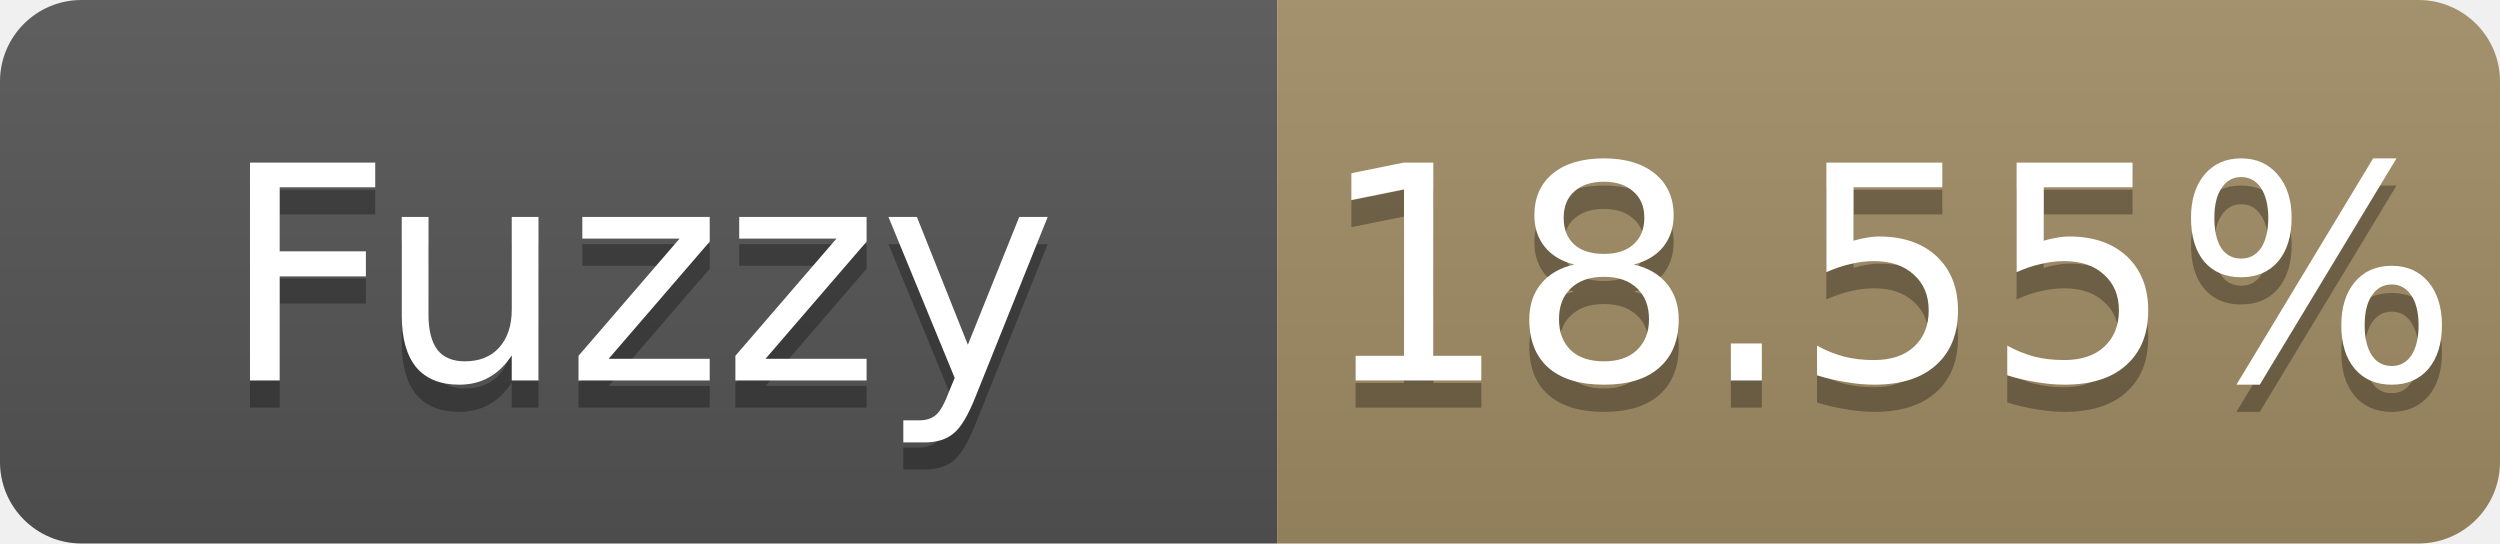
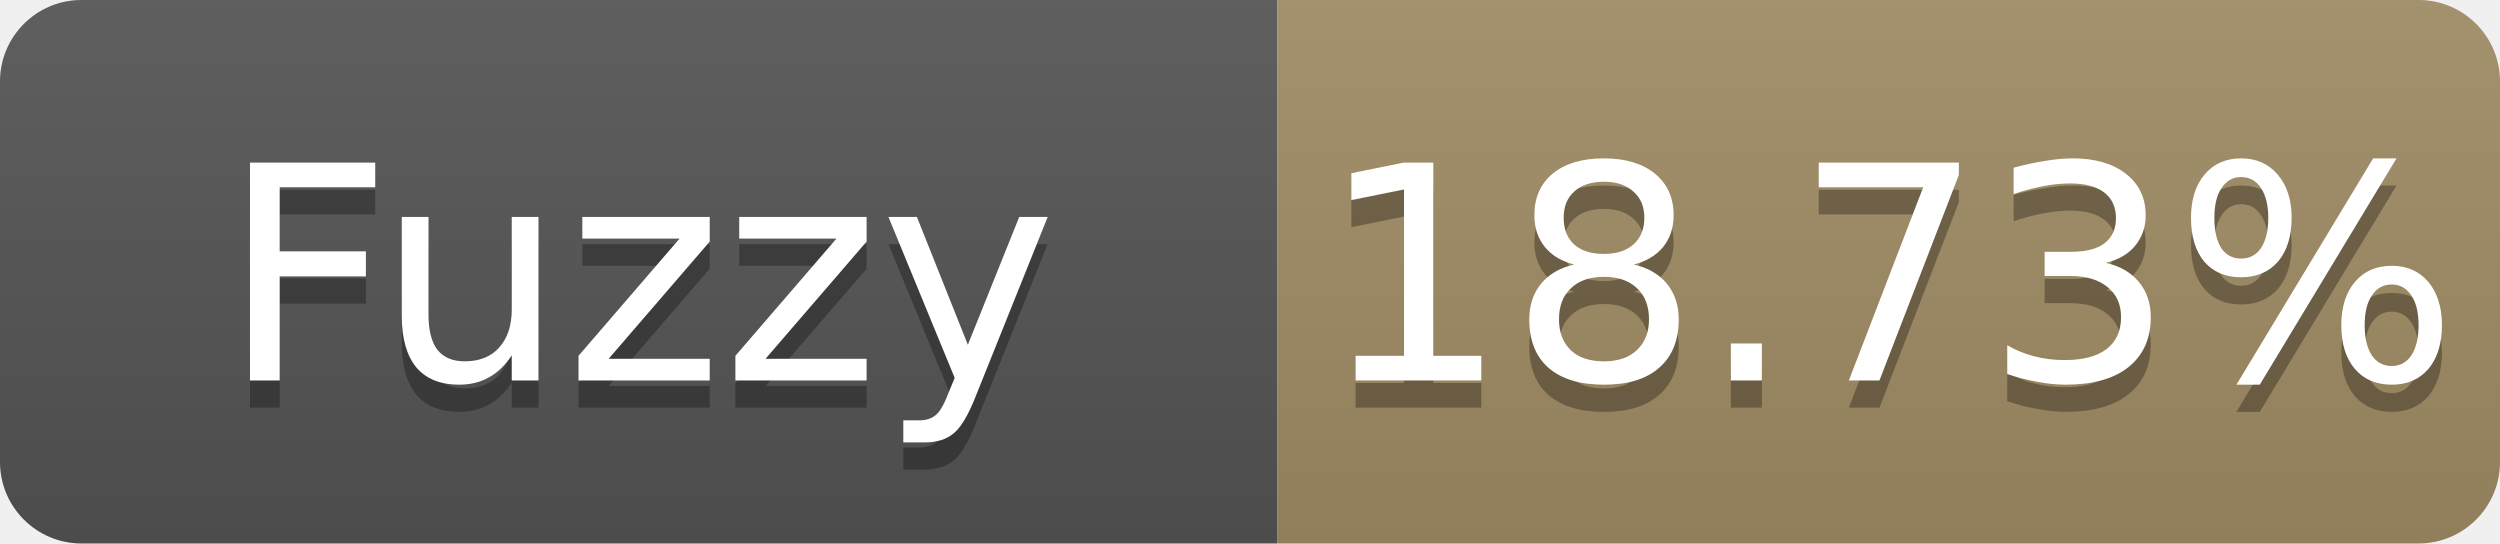
- <svg xmlns="http://www.w3.org/2000/svg" width="92" height="20" role="img" aria-label="Fuzzy: 18.55%">
+ <svg xmlns="http://www.w3.org/2000/svg" width="92" height="20" role="img" aria-label="Fuzzy: 18.73%">
  <linearGradient id="s" x2="0" y2="100%">
    <stop offset="0" stop-color="#bbb" stop-opacity=".1" />
    <stop offset="1" stop-opacity=".1" />
  </linearGradient>
  <clipPath id="r">
    <rect width="92" height="20" rx="3" fill="#fff" />
  </clipPath>
  <g clip-path="url(#r)">
    <rect width="47" height="20" fill="#555" />
    <rect x="47" width="45" height="20" fill="#a28c64" />
    <rect width="92" height="20" fill="url(#s)" />
  </g>
  <g fill="#fff" text-anchor="middle" font-family="Verdana,Geneva,DejaVu Sans,sans-serif" font-size="11">
    <text x="23.5" y="15" fill="#010101" fill-opacity=".3">Fuzzy</text>
    <text x="23.5" y="14">Fuzzy</text>
-     <text x="69.5" y="15" fill="#010101" fill-opacity=".3">18.55%</text>
-     <text x="69.5" y="14">18.55%</text>
+     <text x="69.5" y="15" fill="#010101" fill-opacity=".3">18.73%</text>
+     <text x="69.5" y="14">18.73%</text>
  </g>
</svg>
